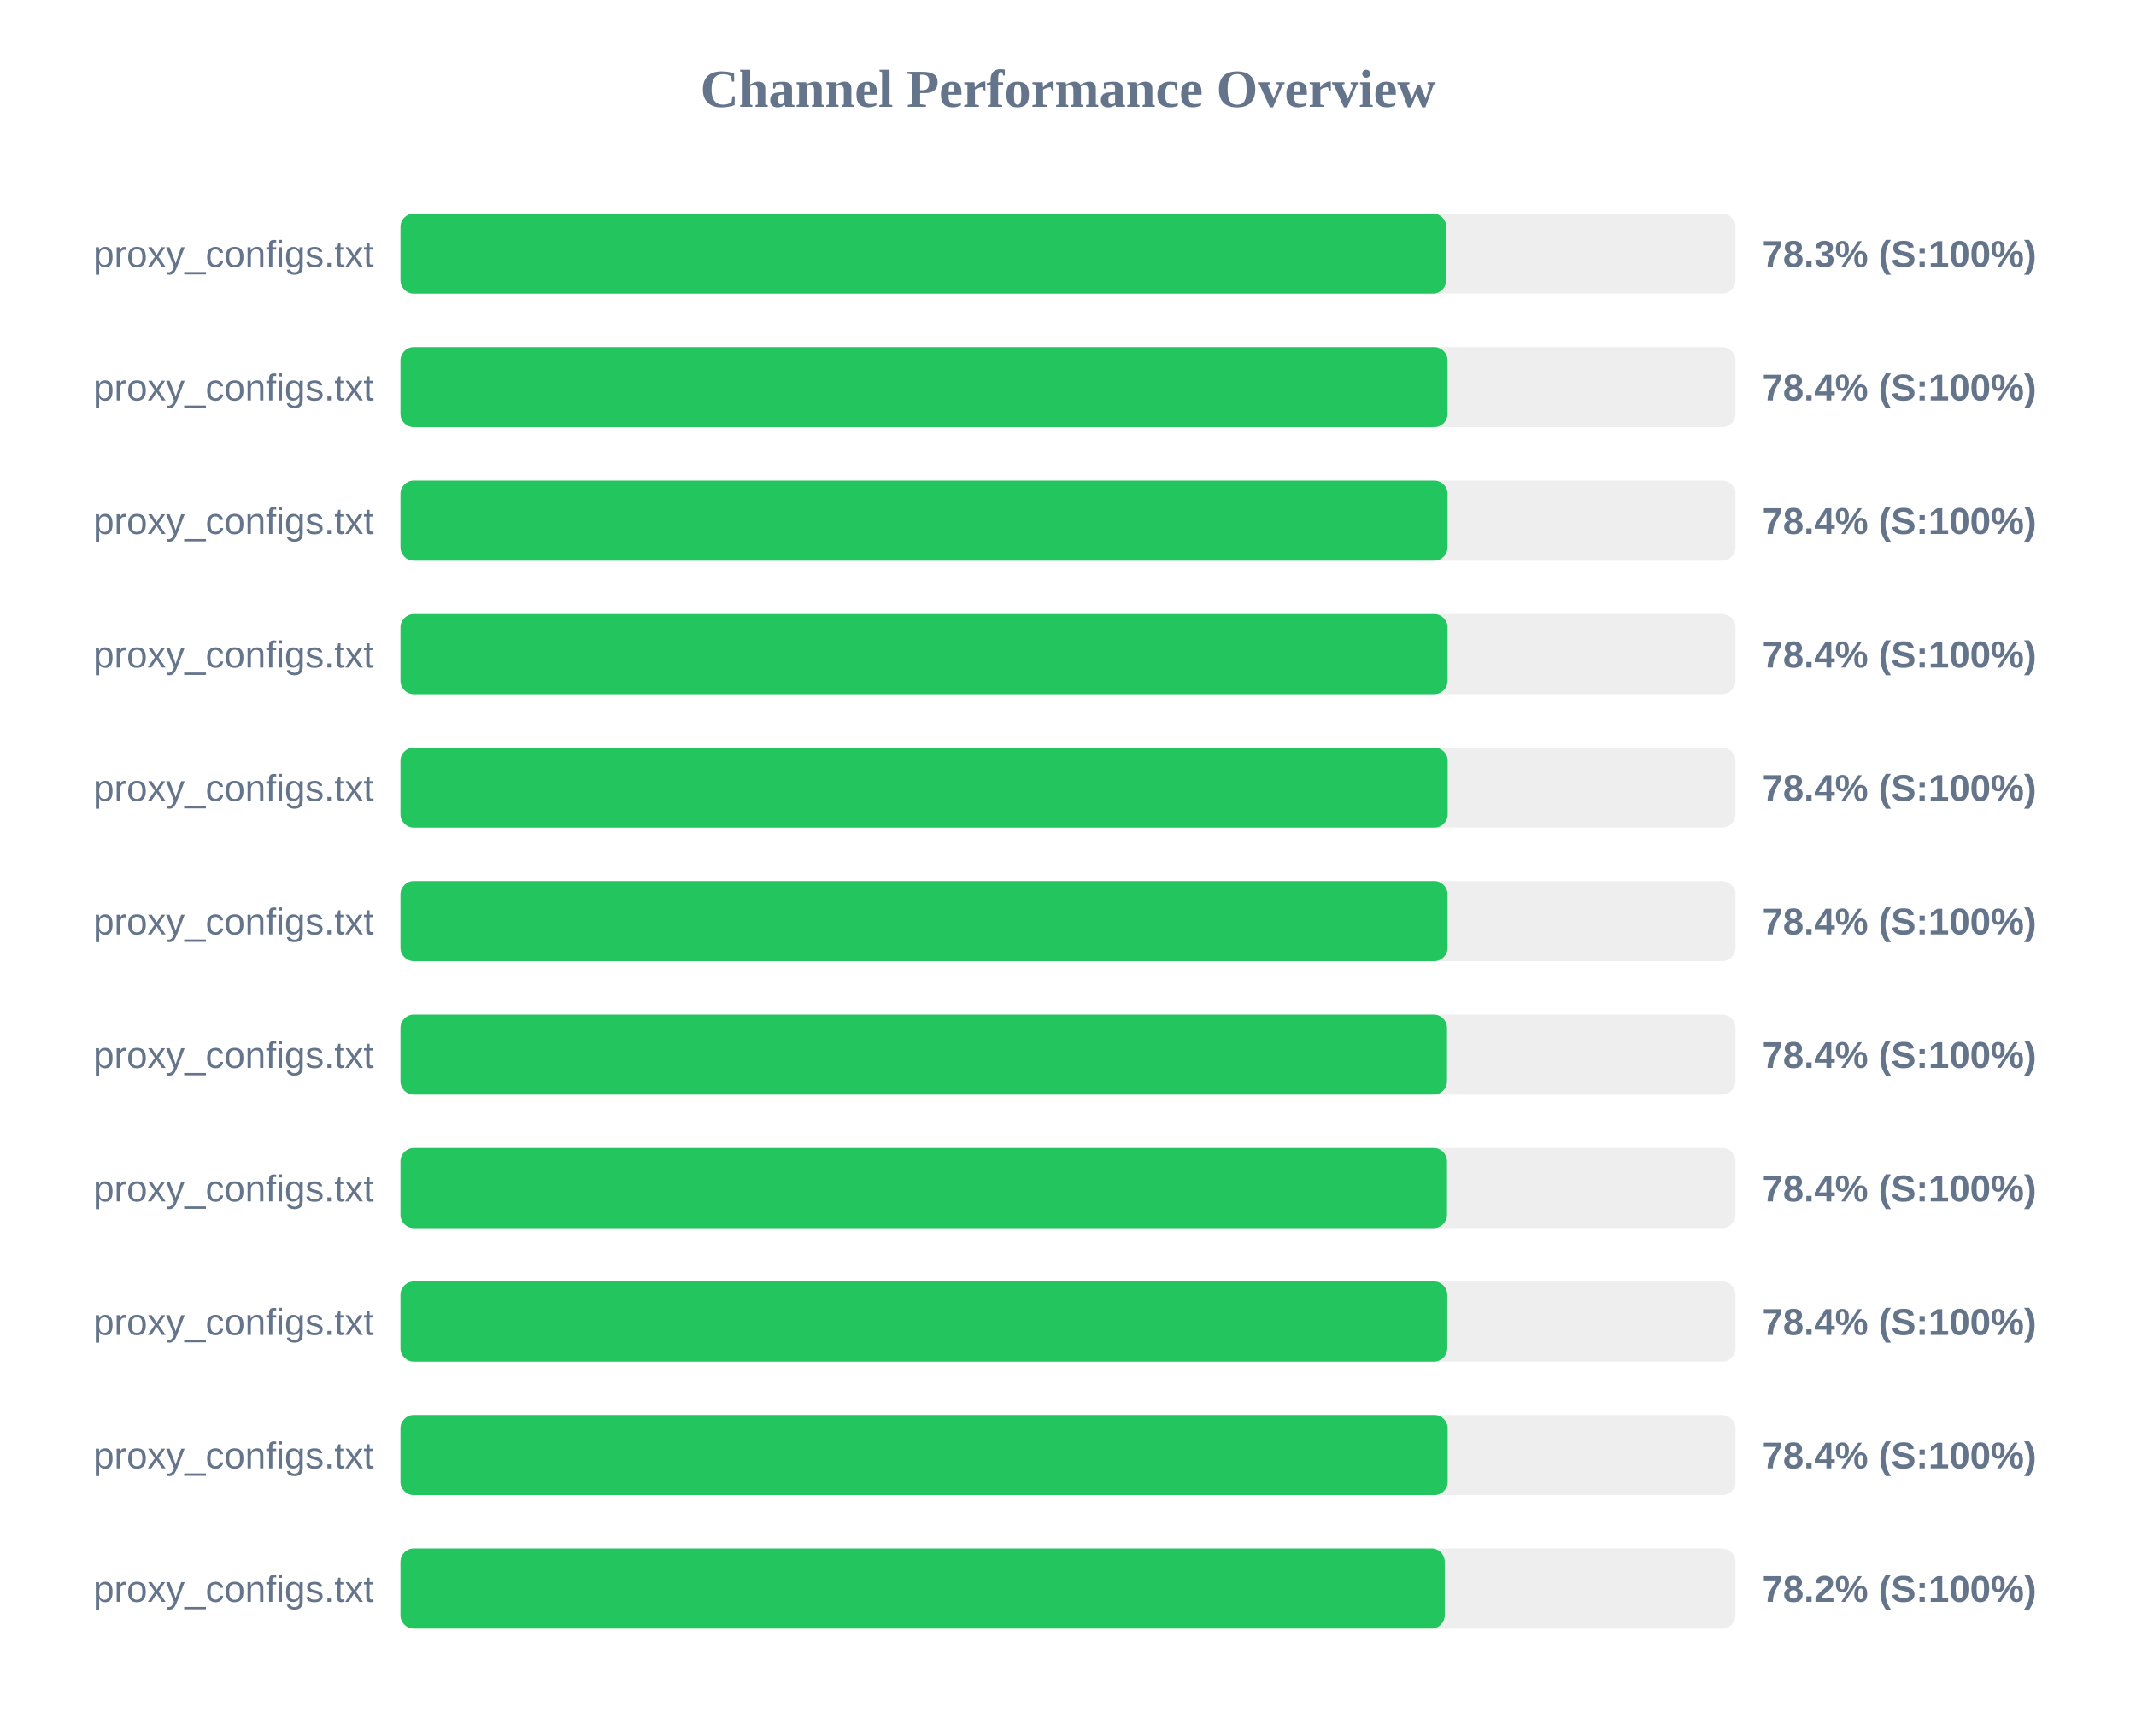
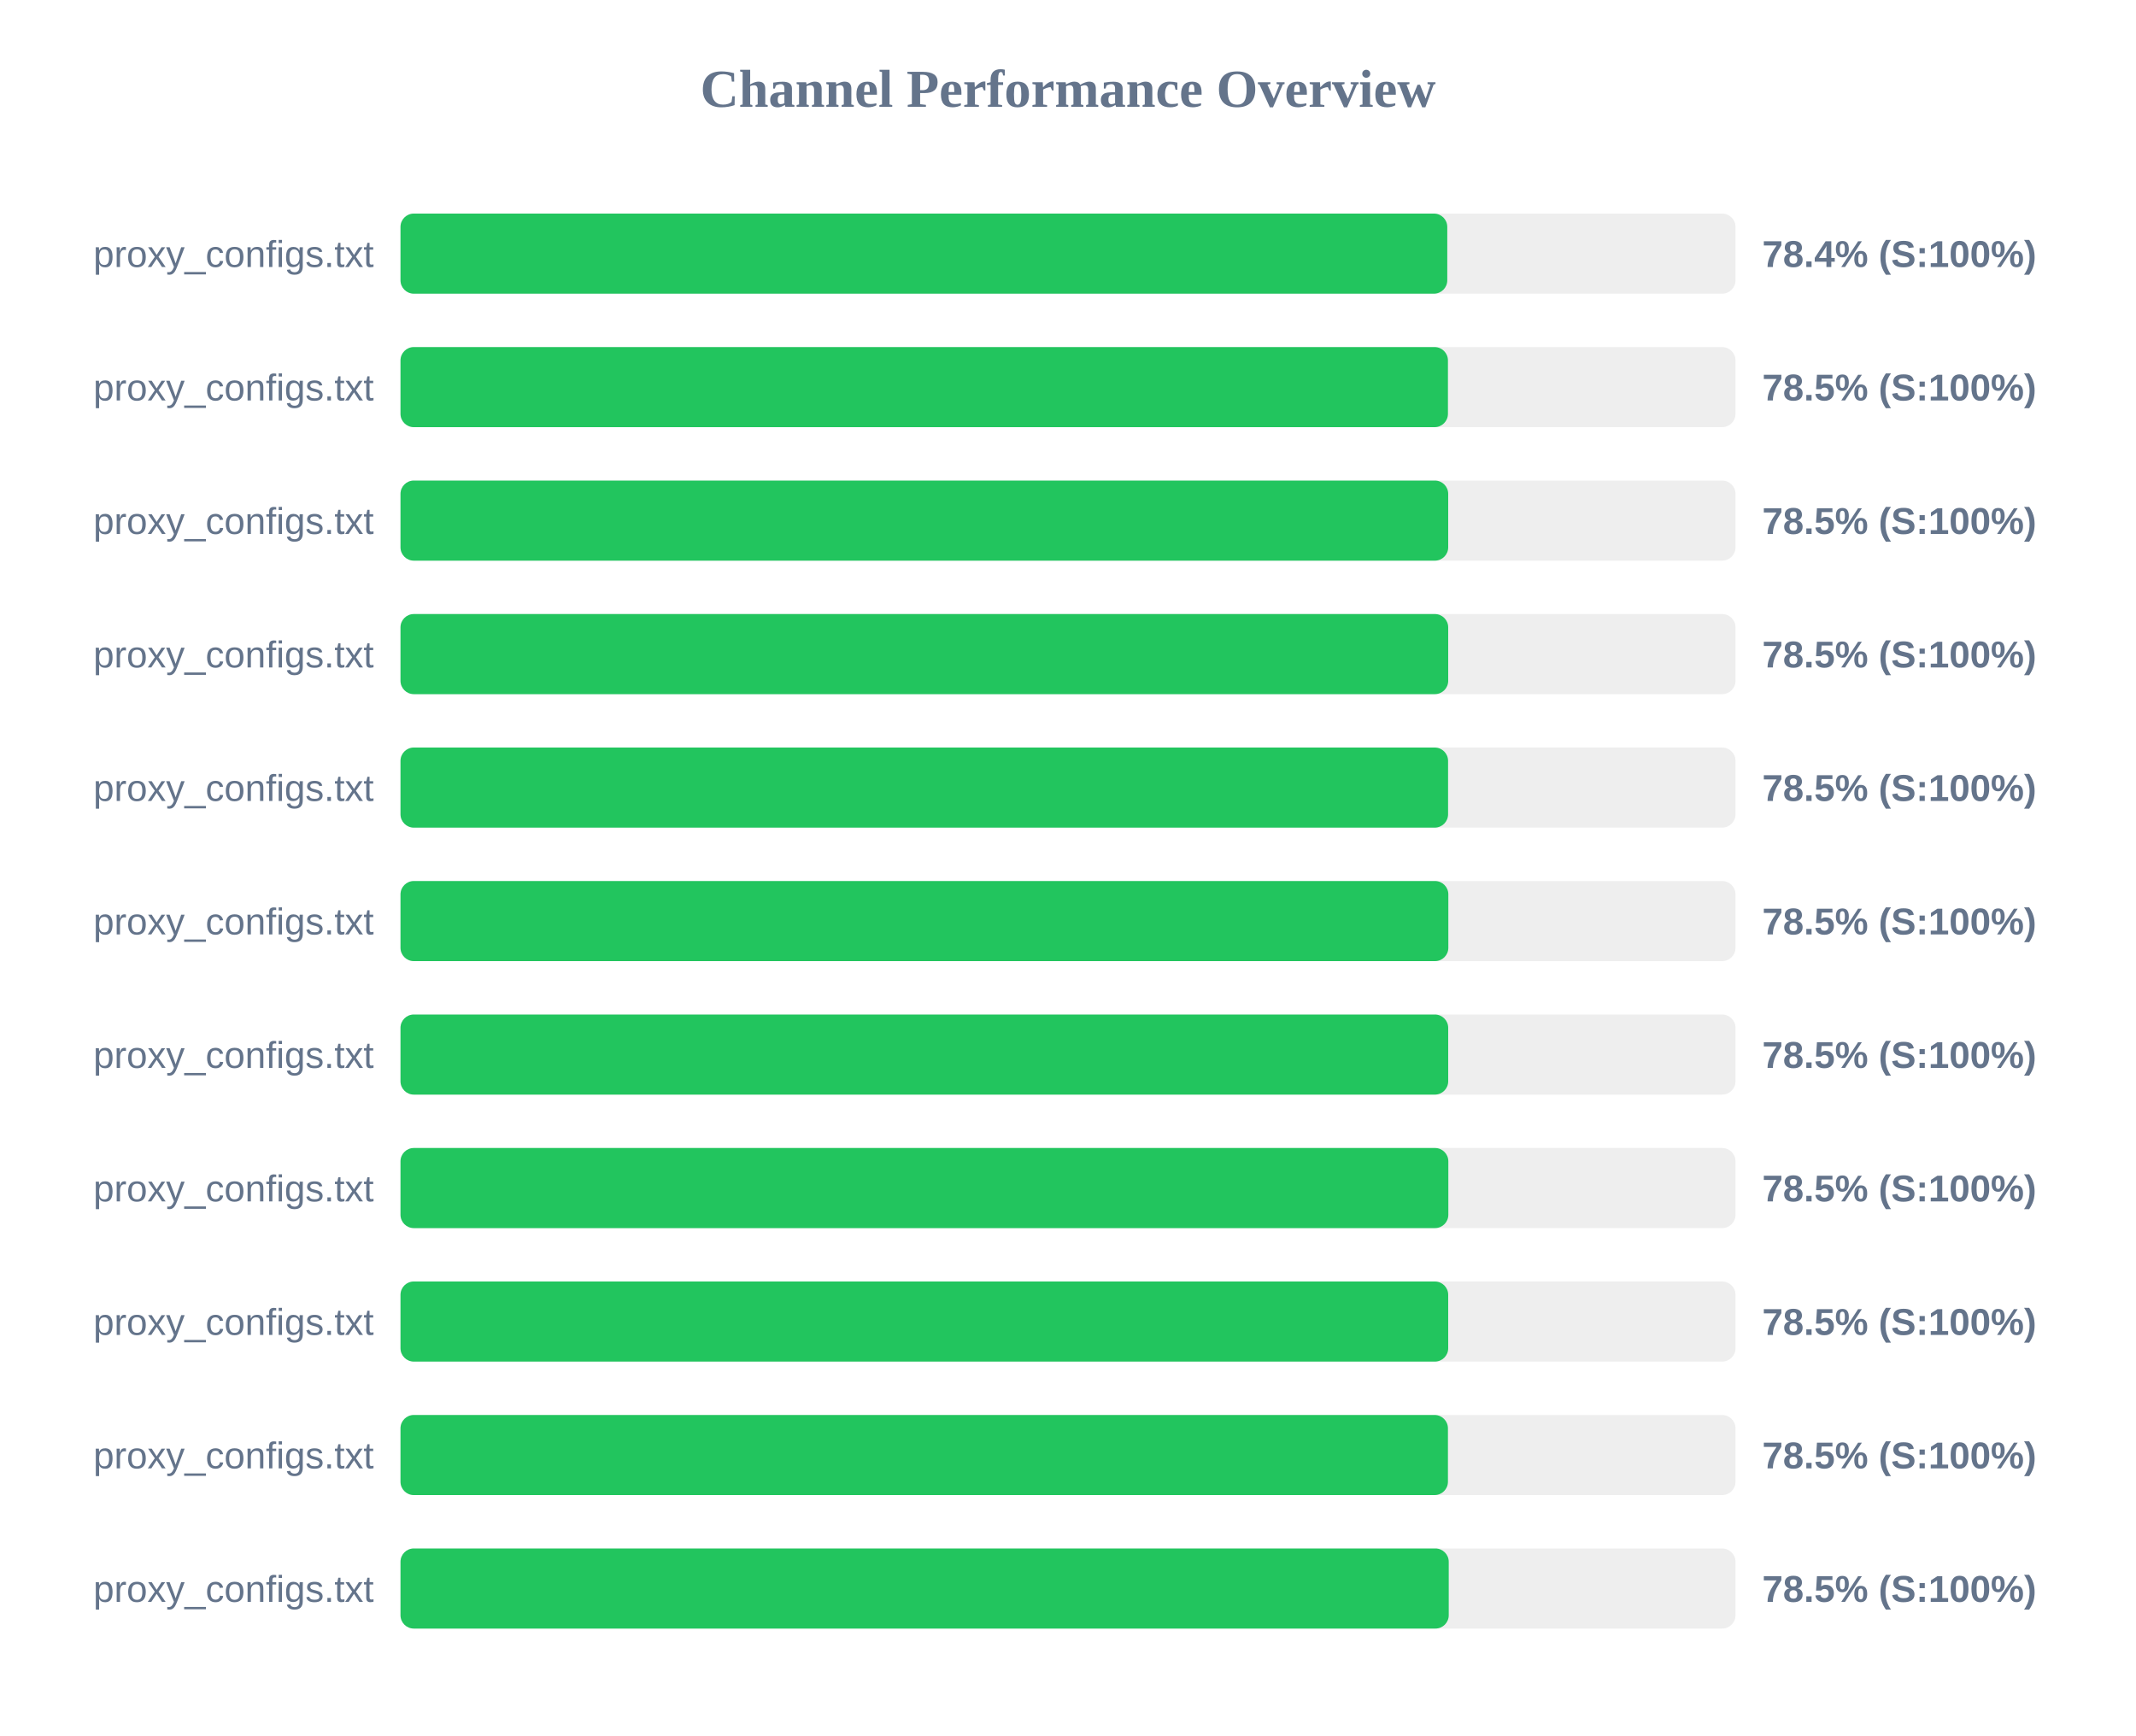
<svg xmlns="http://www.w3.org/2000/svg" width="800" height="650" version="1.1">
  <style>
        .row { font: 14px Arial; fill: #64748b; }
        .score { font: bold 14px Arial; fill: #64748b; }
    </style>
  <text x="400" y="40" text-anchor="middle" font-size="20px" font-weight="bold" fill="#64748b">Channel Performance Overview</text>
  <rect x="150" y="80" width="500" height="30" fill="#eee" rx="5" />
-   <rect x="150" y="80" width="391.65" height="30" fill="#22c55e" rx="5" />
+   <rect x="150" y="80" width="392.05" height="30" fill="#22c55e" rx="5" />
  <text x="140" y="100" text-anchor="end" class="row">proxy_configs.txt</text>
-   <text x="660" y="100" text-anchor="start" class="score">78.3% (S:100%)</text>
+   <text x="660" y="100" text-anchor="start" class="score">78.4% (S:100%)</text>
  <rect x="150" y="130" width="500" height="30" fill="#eee" rx="5" />
-   <rect x="150" y="130" width="392.15" height="30" fill="#22c55e" rx="5" />
+   <rect x="150" y="130" width="392.3" height="30" fill="#22c55e" rx="5" />
  <text x="140" y="150" text-anchor="end" class="row">proxy_configs.txt</text>
-   <text x="660" y="150" text-anchor="start" class="score">78.4% (S:100%)</text>
+   <text x="660" y="150" text-anchor="start" class="score">78.5% (S:100%)</text>
  <rect x="150" y="180" width="500" height="30" fill="#eee" rx="5" />
-   <rect x="150" y="180" width="392.15" height="30" fill="#22c55e" rx="5" />
+   <rect x="150" y="180" width="392.4" height="30" fill="#22c55e" rx="5" />
  <text x="140" y="200" text-anchor="end" class="row">proxy_configs.txt</text>
-   <text x="660" y="200" text-anchor="start" class="score">78.4% (S:100%)</text>
+   <text x="660" y="200" text-anchor="start" class="score">78.5% (S:100%)</text>
  <rect x="150" y="230" width="500" height="30" fill="#eee" rx="5" />
-   <rect x="150" y="230" width="392.15" height="30" fill="#22c55e" rx="5" />
+   <rect x="150" y="230" width="392.4" height="30" fill="#22c55e" rx="5" />
  <text x="140" y="250" text-anchor="end" class="row">proxy_configs.txt</text>
-   <text x="660" y="250" text-anchor="start" class="score">78.4% (S:100%)</text>
+   <text x="660" y="250" text-anchor="start" class="score">78.5% (S:100%)</text>
  <rect x="150" y="280" width="500" height="30" fill="#eee" rx="5" />
-   <rect x="150" y="280" width="392.2" height="30" fill="#22c55e" rx="5" />
+   <rect x="150" y="280" width="392.35" height="30" fill="#22c55e" rx="5" />
  <text x="140" y="300" text-anchor="end" class="row">proxy_configs.txt</text>
-   <text x="660" y="300" text-anchor="start" class="score">78.4% (S:100%)</text>
+   <text x="660" y="300" text-anchor="start" class="score">78.5% (S:100%)</text>
  <rect x="150" y="330" width="500" height="30" fill="#eee" rx="5" />
-   <rect x="150" y="330" width="392.15" height="30" fill="#22c55e" rx="5" />
+   <rect x="150" y="330" width="392.45" height="30" fill="#22c55e" rx="5" />
  <text x="140" y="350" text-anchor="end" class="row">proxy_configs.txt</text>
-   <text x="660" y="350" text-anchor="start" class="score">78.4% (S:100%)</text>
+   <text x="660" y="350" text-anchor="start" class="score">78.5% (S:100%)</text>
  <rect x="150" y="380" width="500" height="30" fill="#eee" rx="5" />
-   <rect x="150" y="380" width="391.95" height="30" fill="#22c55e" rx="5" />
+   <rect x="150" y="380" width="392.4" height="30" fill="#22c55e" rx="5" />
  <text x="140" y="400" text-anchor="end" class="row">proxy_configs.txt</text>
-   <text x="660" y="400" text-anchor="start" class="score">78.4% (S:100%)</text>
+   <text x="660" y="400" text-anchor="start" class="score">78.5% (S:100%)</text>
  <rect x="150" y="430" width="500" height="30" fill="#eee" rx="5" />
-   <rect x="150" y="430" width="391.95" height="30" fill="#22c55e" rx="5" />
+   <rect x="150" y="430" width="392.45" height="30" fill="#22c55e" rx="5" />
  <text x="140" y="450" text-anchor="end" class="row">proxy_configs.txt</text>
-   <text x="660" y="450" text-anchor="start" class="score">78.4% (S:100%)</text>
+   <text x="660" y="450" text-anchor="start" class="score">78.5% (S:100%)</text>
  <rect x="150" y="480" width="500" height="30" fill="#eee" rx="5" />
-   <rect x="150" y="480" width="392.05" height="30" fill="#22c55e" rx="5" />
+   <rect x="150" y="480" width="392.4" height="30" fill="#22c55e" rx="5" />
  <text x="140" y="500" text-anchor="end" class="row">proxy_configs.txt</text>
-   <text x="660" y="500" text-anchor="start" class="score">78.4% (S:100%)</text>
+   <text x="660" y="500" text-anchor="start" class="score">78.5% (S:100%)</text>
  <rect x="150" y="530" width="500" height="30" fill="#eee" rx="5" />
-   <rect x="150" y="530" width="392.2" height="30" fill="#22c55e" rx="5" />
+   <rect x="150" y="530" width="392.3" height="30" fill="#22c55e" rx="5" />
  <text x="140" y="550" text-anchor="end" class="row">proxy_configs.txt</text>
-   <text x="660" y="550" text-anchor="start" class="score">78.4% (S:100%)</text>
+   <text x="660" y="550" text-anchor="start" class="score">78.5% (S:100%)</text>
  <rect x="150" y="580" width="500" height="30" fill="#eee" rx="5" />
-   <rect x="150" y="580" width="391.1" height="30" fill="#22c55e" rx="5" />
+   <rect x="150" y="580" width="392.6" height="30" fill="#22c55e" rx="5" />
  <text x="140" y="600" text-anchor="end" class="row">proxy_configs.txt</text>
-   <text x="660" y="600" text-anchor="start" class="score">78.2% (S:100%)</text>
+   <text x="660" y="600" text-anchor="start" class="score">78.5% (S:100%)</text>
</svg>
